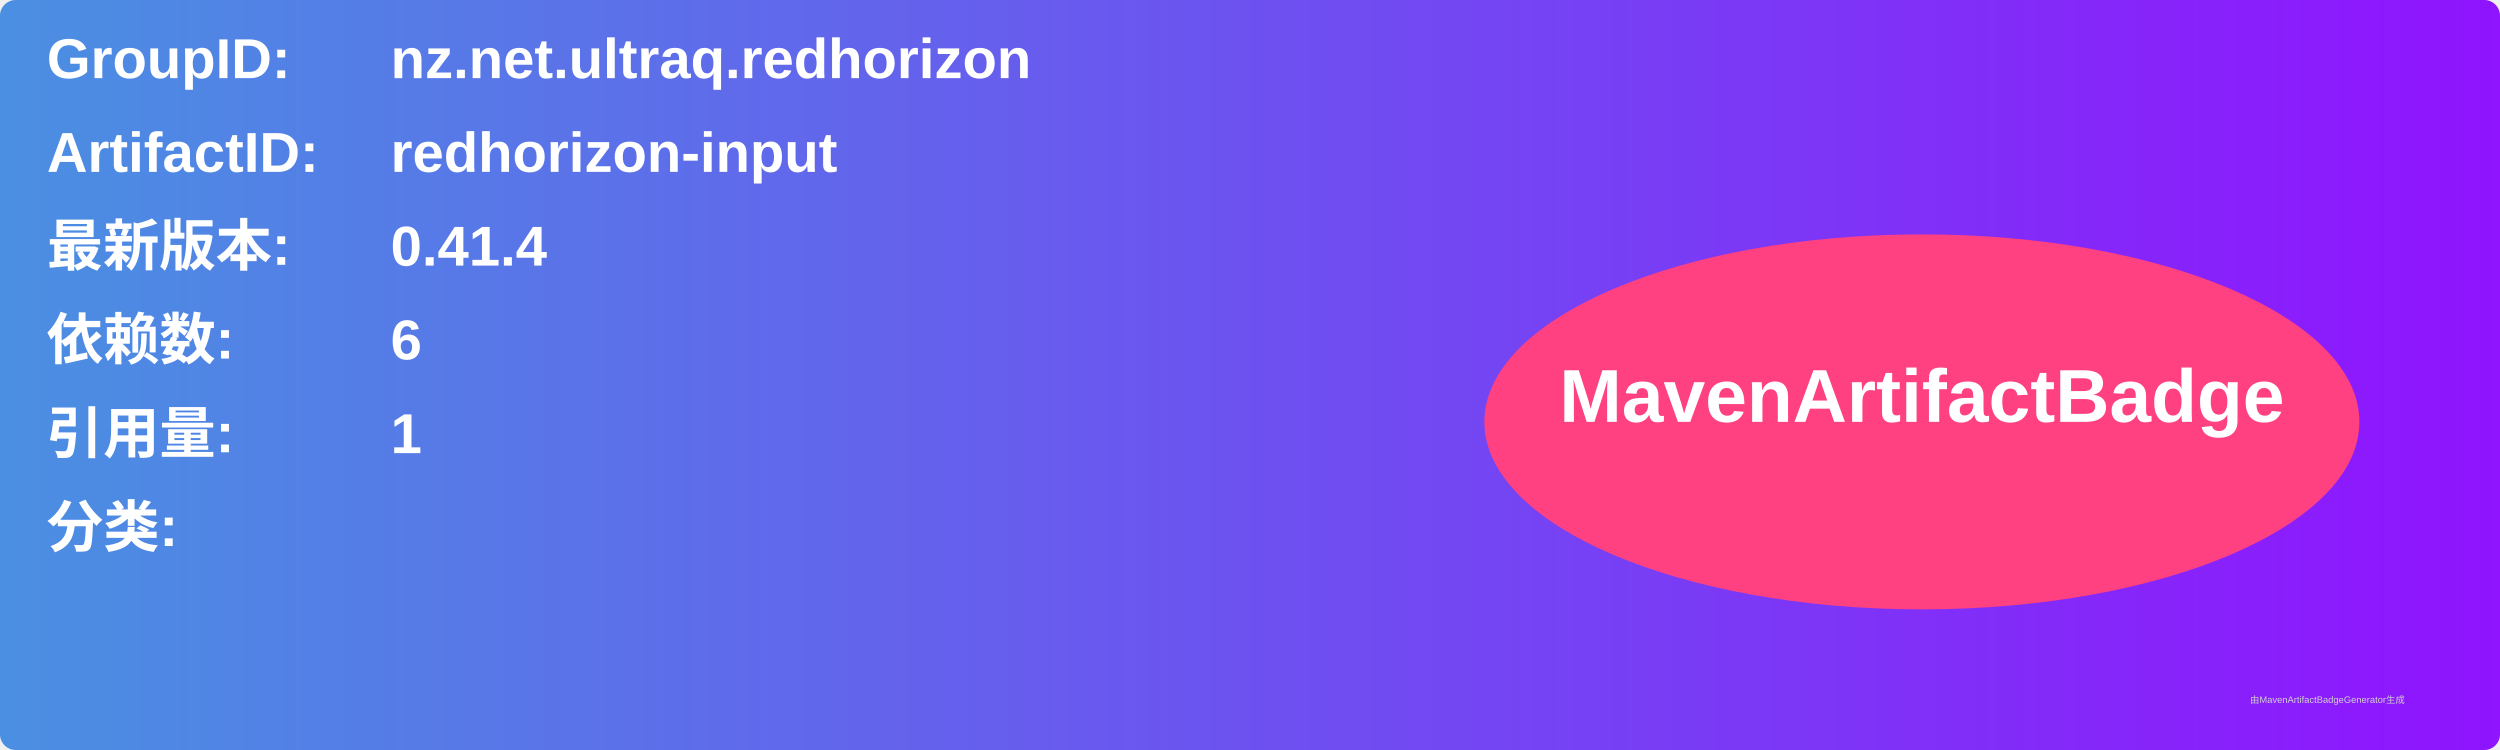
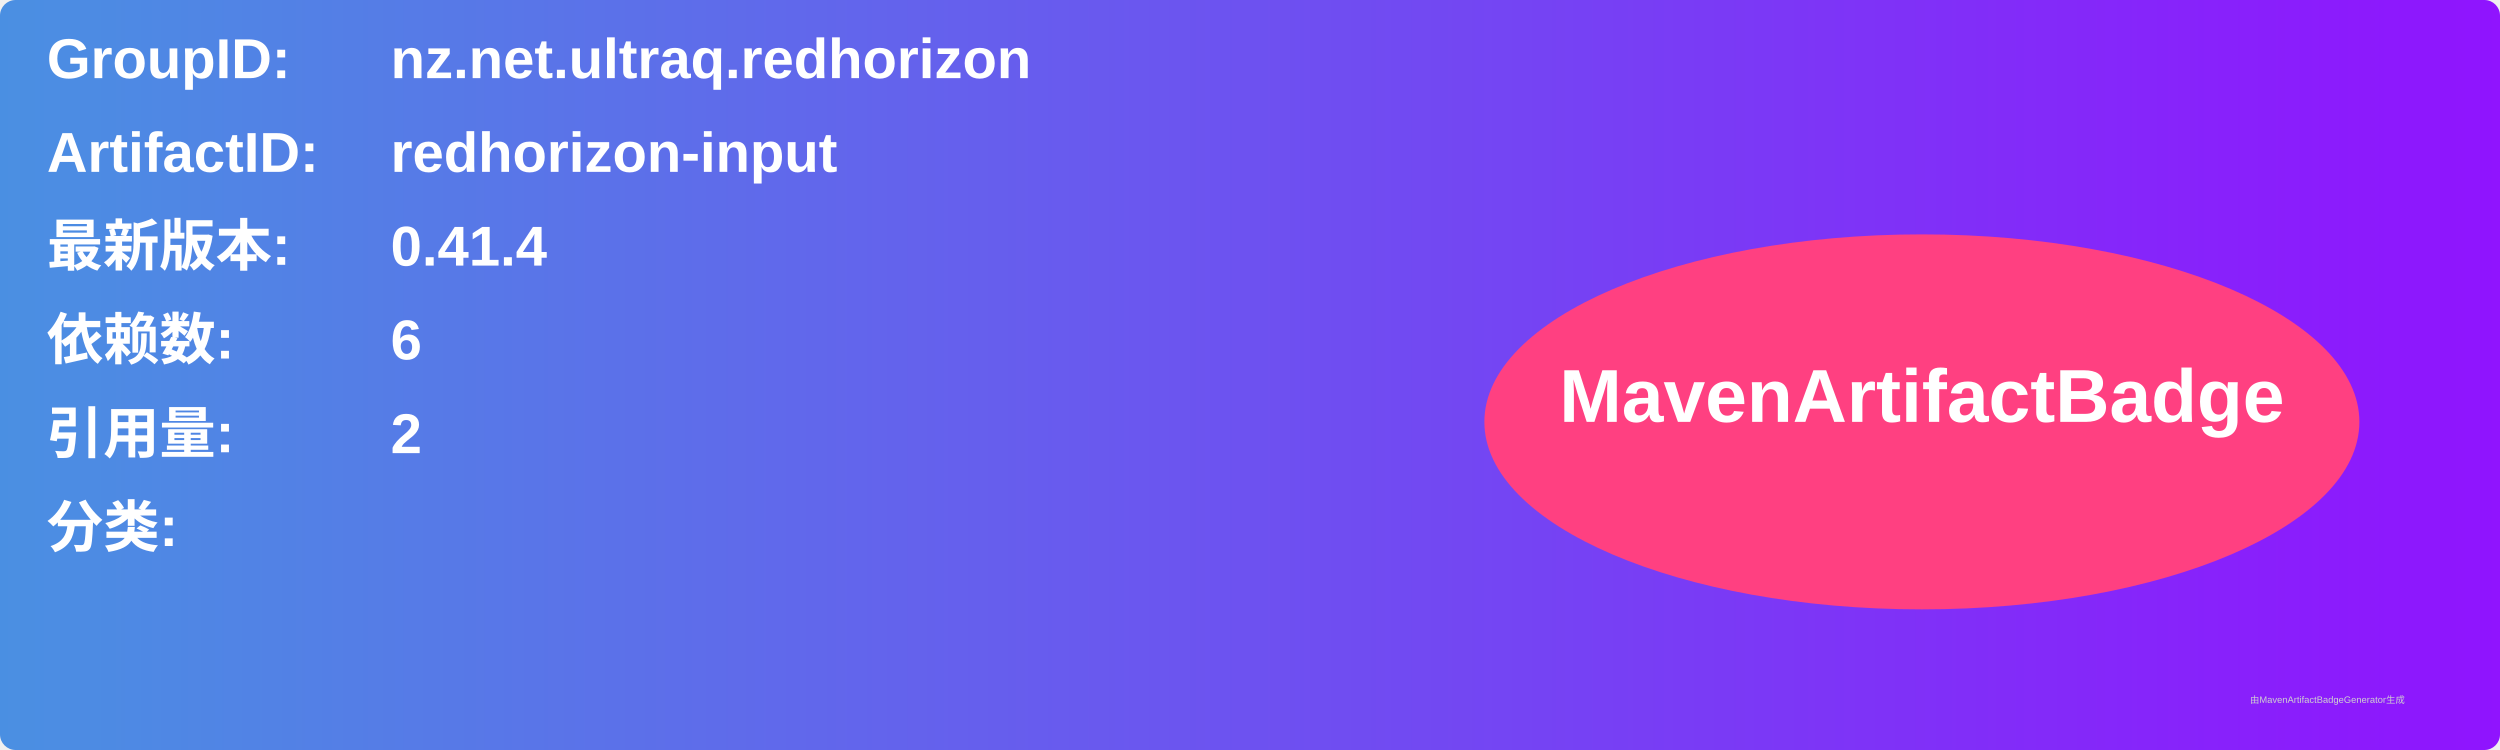
<svg xmlns="http://www.w3.org/2000/svg" width="800" height="240" viewBox="0 0 800 240">
  <linearGradient id="grad" x1="0%" y1="0%" x2="100%" y2="0%">
    <stop offset="0%" stop-color="#4a90e2" />
    <stop offset="100%" stop-color="#9013fe" />
  </linearGradient>
  <rect width="100%" height="100%" rx="5" ry="5" fill="url(#grad)" />
  <g transform="translate(15, 15)">
    <text x="0" y="10" font-family="Arial" font-size="18" fill="white" font-weight="bold" width="260">GroupID:</text>
    <text x="110" y="10" font-family="Arial" font-size="18" fill="white" font-weight="bold" width="460">nz.net.ultraq.redhorizon</text>
    <text x="0" y="40" font-family="Arial" font-size="18" fill="white" font-weight="bold" width="260">ArtifactID:</text>
    <text x="110" y="40" font-family="Arial" font-size="18" fill="white" font-weight="bold" width="460">redhorizon-input</text>
    <text x="0" y="70" font-family="Arial" font-size="18" fill="white" font-weight="bold">最新版本:</text>
    <text x="110" y="70" font-family="Arial" font-size="18" fill="white" font-weight="bold">
      <tspan font-weight="bold">0.41.4</tspan>
    </text>
    <text x="0" y="100" font-family="Arial" font-size="18" fill="white" font-weight="bold">依赖数: </text>
    <text x="110" y="100" font-family="Arial" font-size="18" fill="white">
      <tspan font-weight="bold">6</tspan>
    </text>
    <text x="0" y="130" font-family="Arial" font-size="18" fill="white" font-weight="bold">引用量: </text>
    <text x="110" y="130" font-family="Arial" font-size="18" fill="white">
-       <tspan font-weight="bold">1</tspan>
+       <tspan font-weight="bold">2</tspan>
    </text>
    <text x="0" y="160" font-family="Arial" font-size="18" fill="white" font-weight="bold">分类:</text>
    <text x="10" y="190" font-family="Arial" font-size="10" fill="white">
      <tspan font-weight="bold" />
    </text>
    <ellipse cx="600" cy="120" rx="140" ry="60" fill="#ff4081" />
    <text x="600" y="120" text-anchor="middle" font-family="Arial" font-size="24" fill="white" font-weight="bold">MavenArtifactBadge</text>
  </g>
  <text x="720" y="225" font-family="Arial" font-size="3" fill="#d0d0d0">由MavenArtifactBadgeGenerator生成</text>
</svg>
